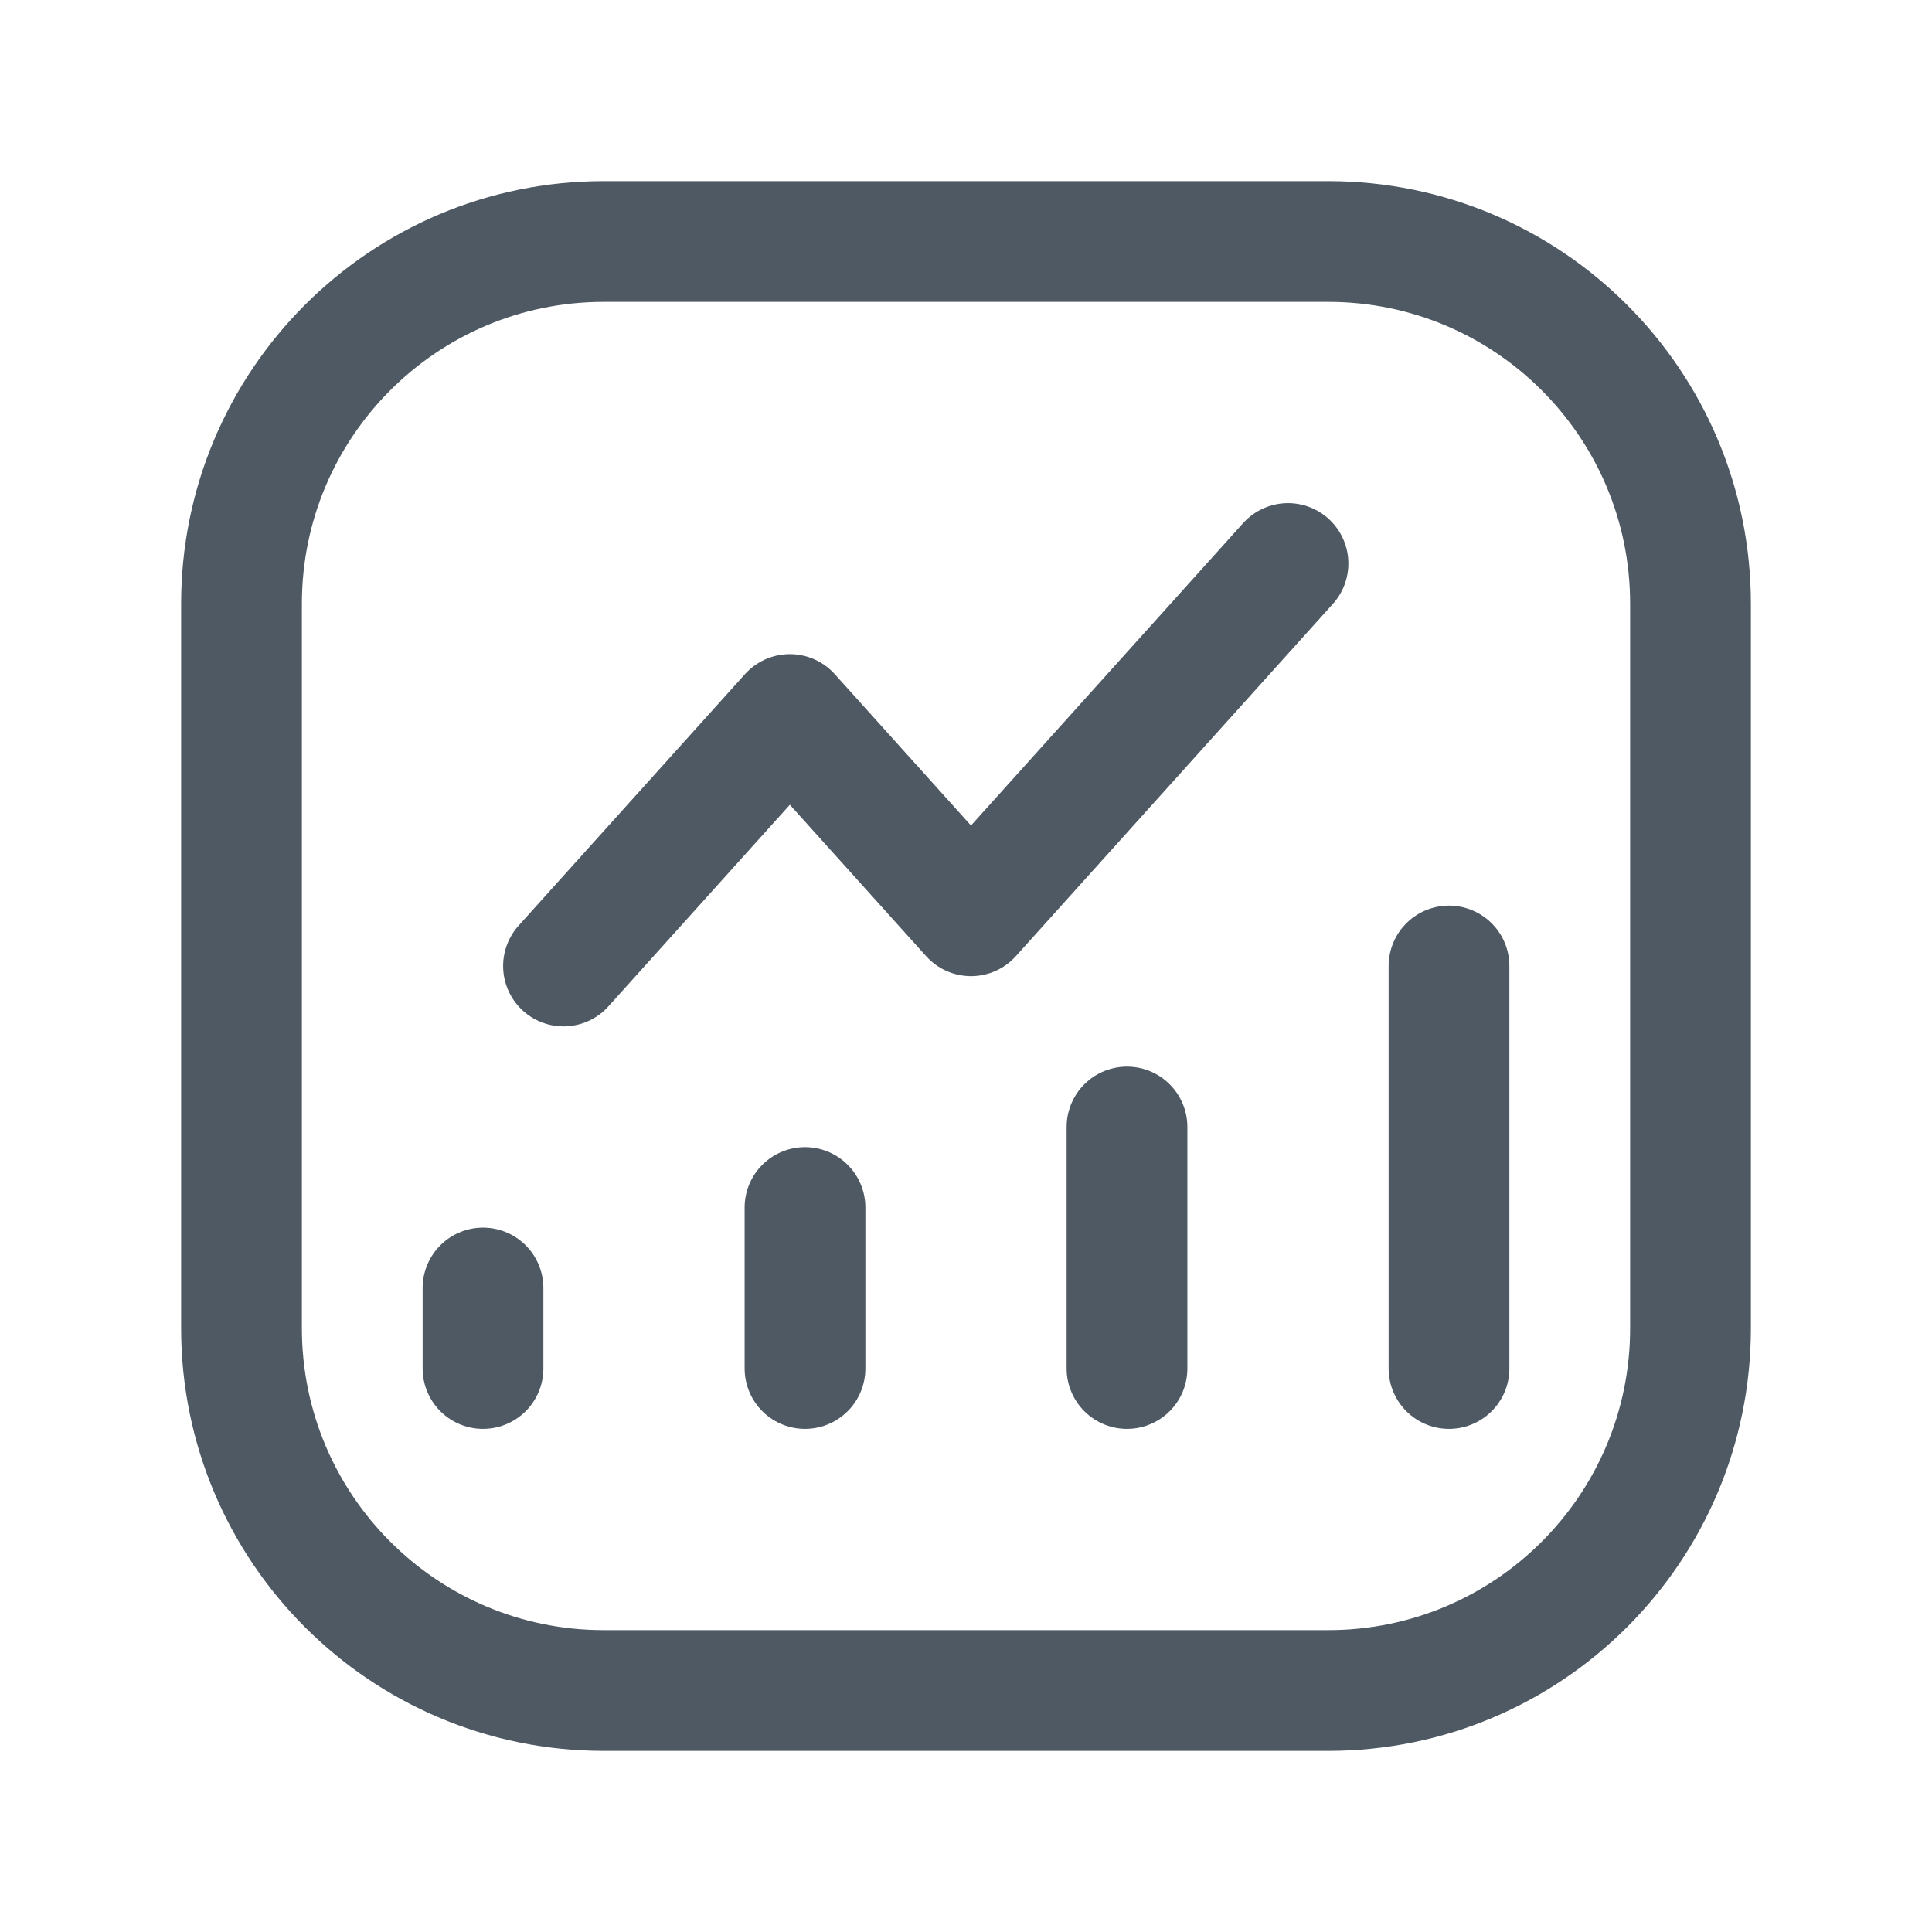
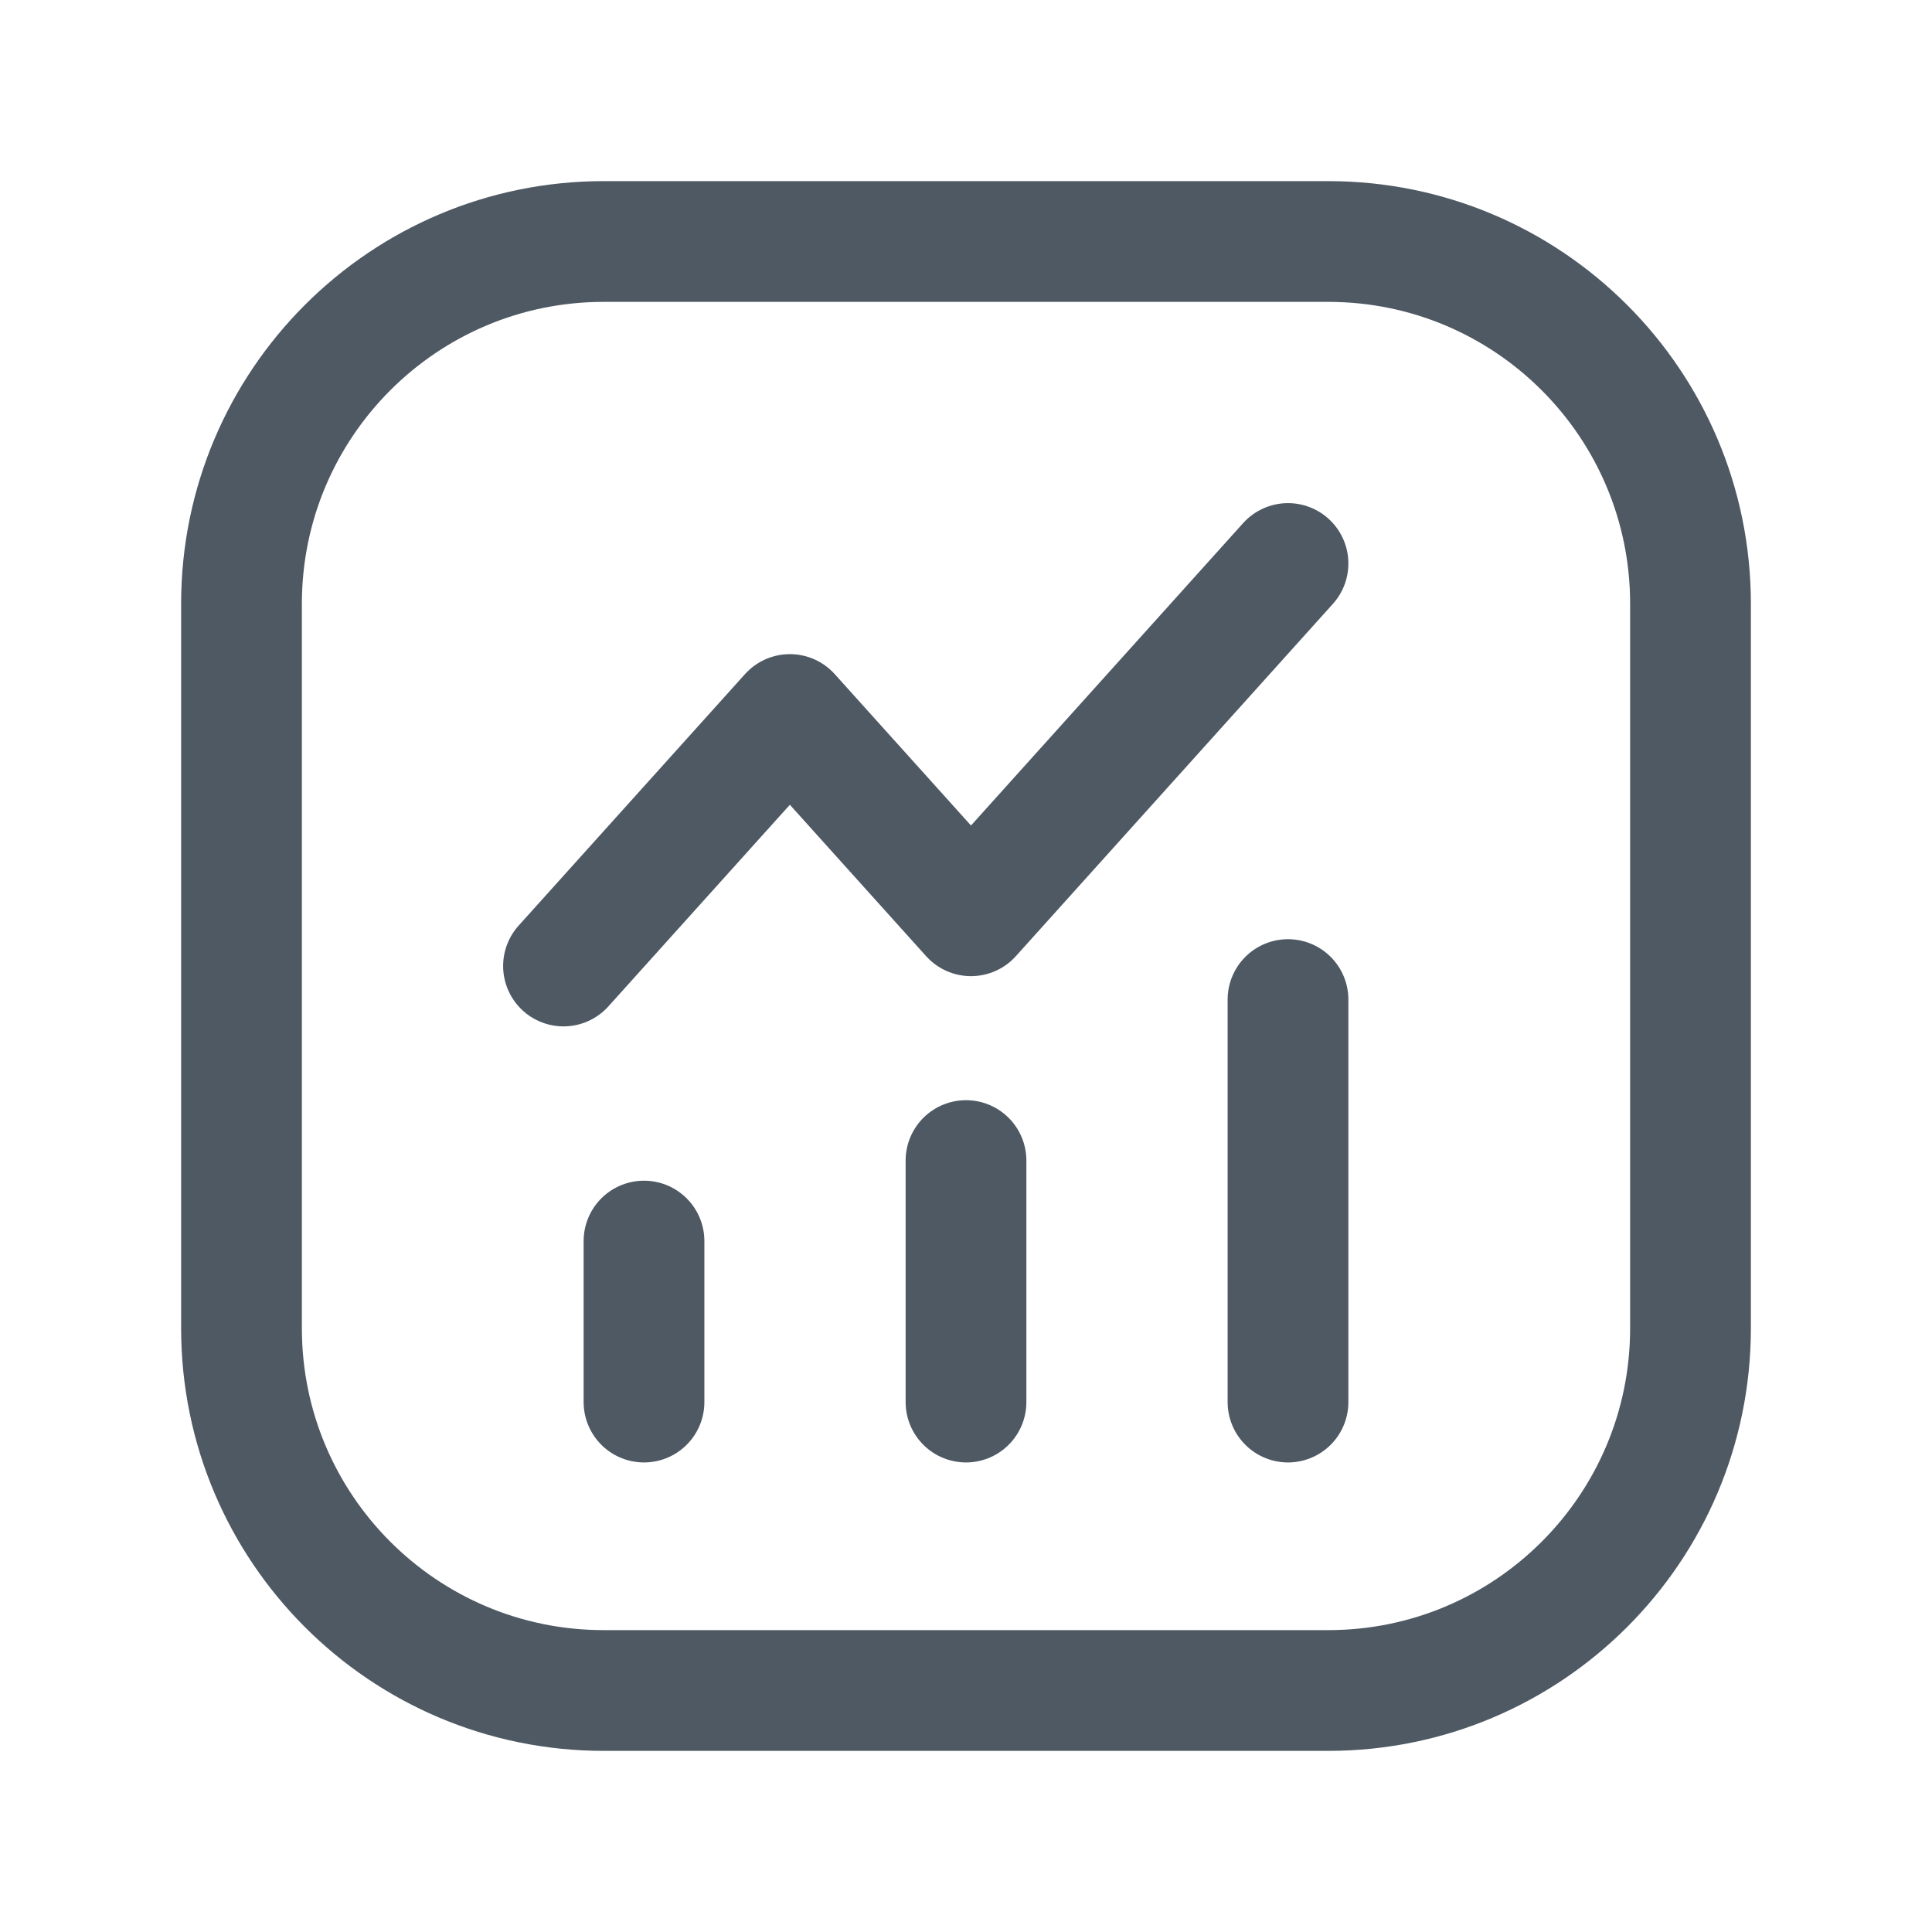
<svg xmlns="http://www.w3.org/2000/svg" width="24" height="24" viewBox="0 0 24 24" fill="none">
-   <rect x="3" y="3" width="18" height="18" rx="4.5" stroke="#4E5964" stroke-width="1.5" />
+   <rect x="3" y="3" width="18" height="18" rx="4.5" stroke="#4E5964" stroke-width="1.5" stroke-linecap="round" />
  <path d="M16 7L12.062 11.376L9.812 8.876L7 12" stroke="#4E5964" stroke-width="1.5" stroke-linecap="round" stroke-linejoin="round" />
-   <path d="M10 17L10 15" stroke="#4E5964" stroke-width="1.5" stroke-linecap="round" />
-   <path d="M6 17V16" stroke="#4E5964" stroke-width="1.5" stroke-linecap="round" />
-   <path d="M14 17L14 14" stroke="#4E5964" stroke-width="1.5" stroke-linecap="round" />
-   <path d="M18 17L18 12" stroke="#4E5964" stroke-width="1.5" stroke-linecap="round" />
+   <path d="M8 17.417L8 15.417" stroke="#4E5964" stroke-width="1.5" stroke-linecap="round" />
+   <path d="M12 17.417L12 14.417" stroke="#4E5964" stroke-width="1.5" stroke-linecap="round" />
+   <path d="M16 17.417L16 12.417" stroke="#4E5964" stroke-width="1.5" stroke-linecap="round" />
</svg>
